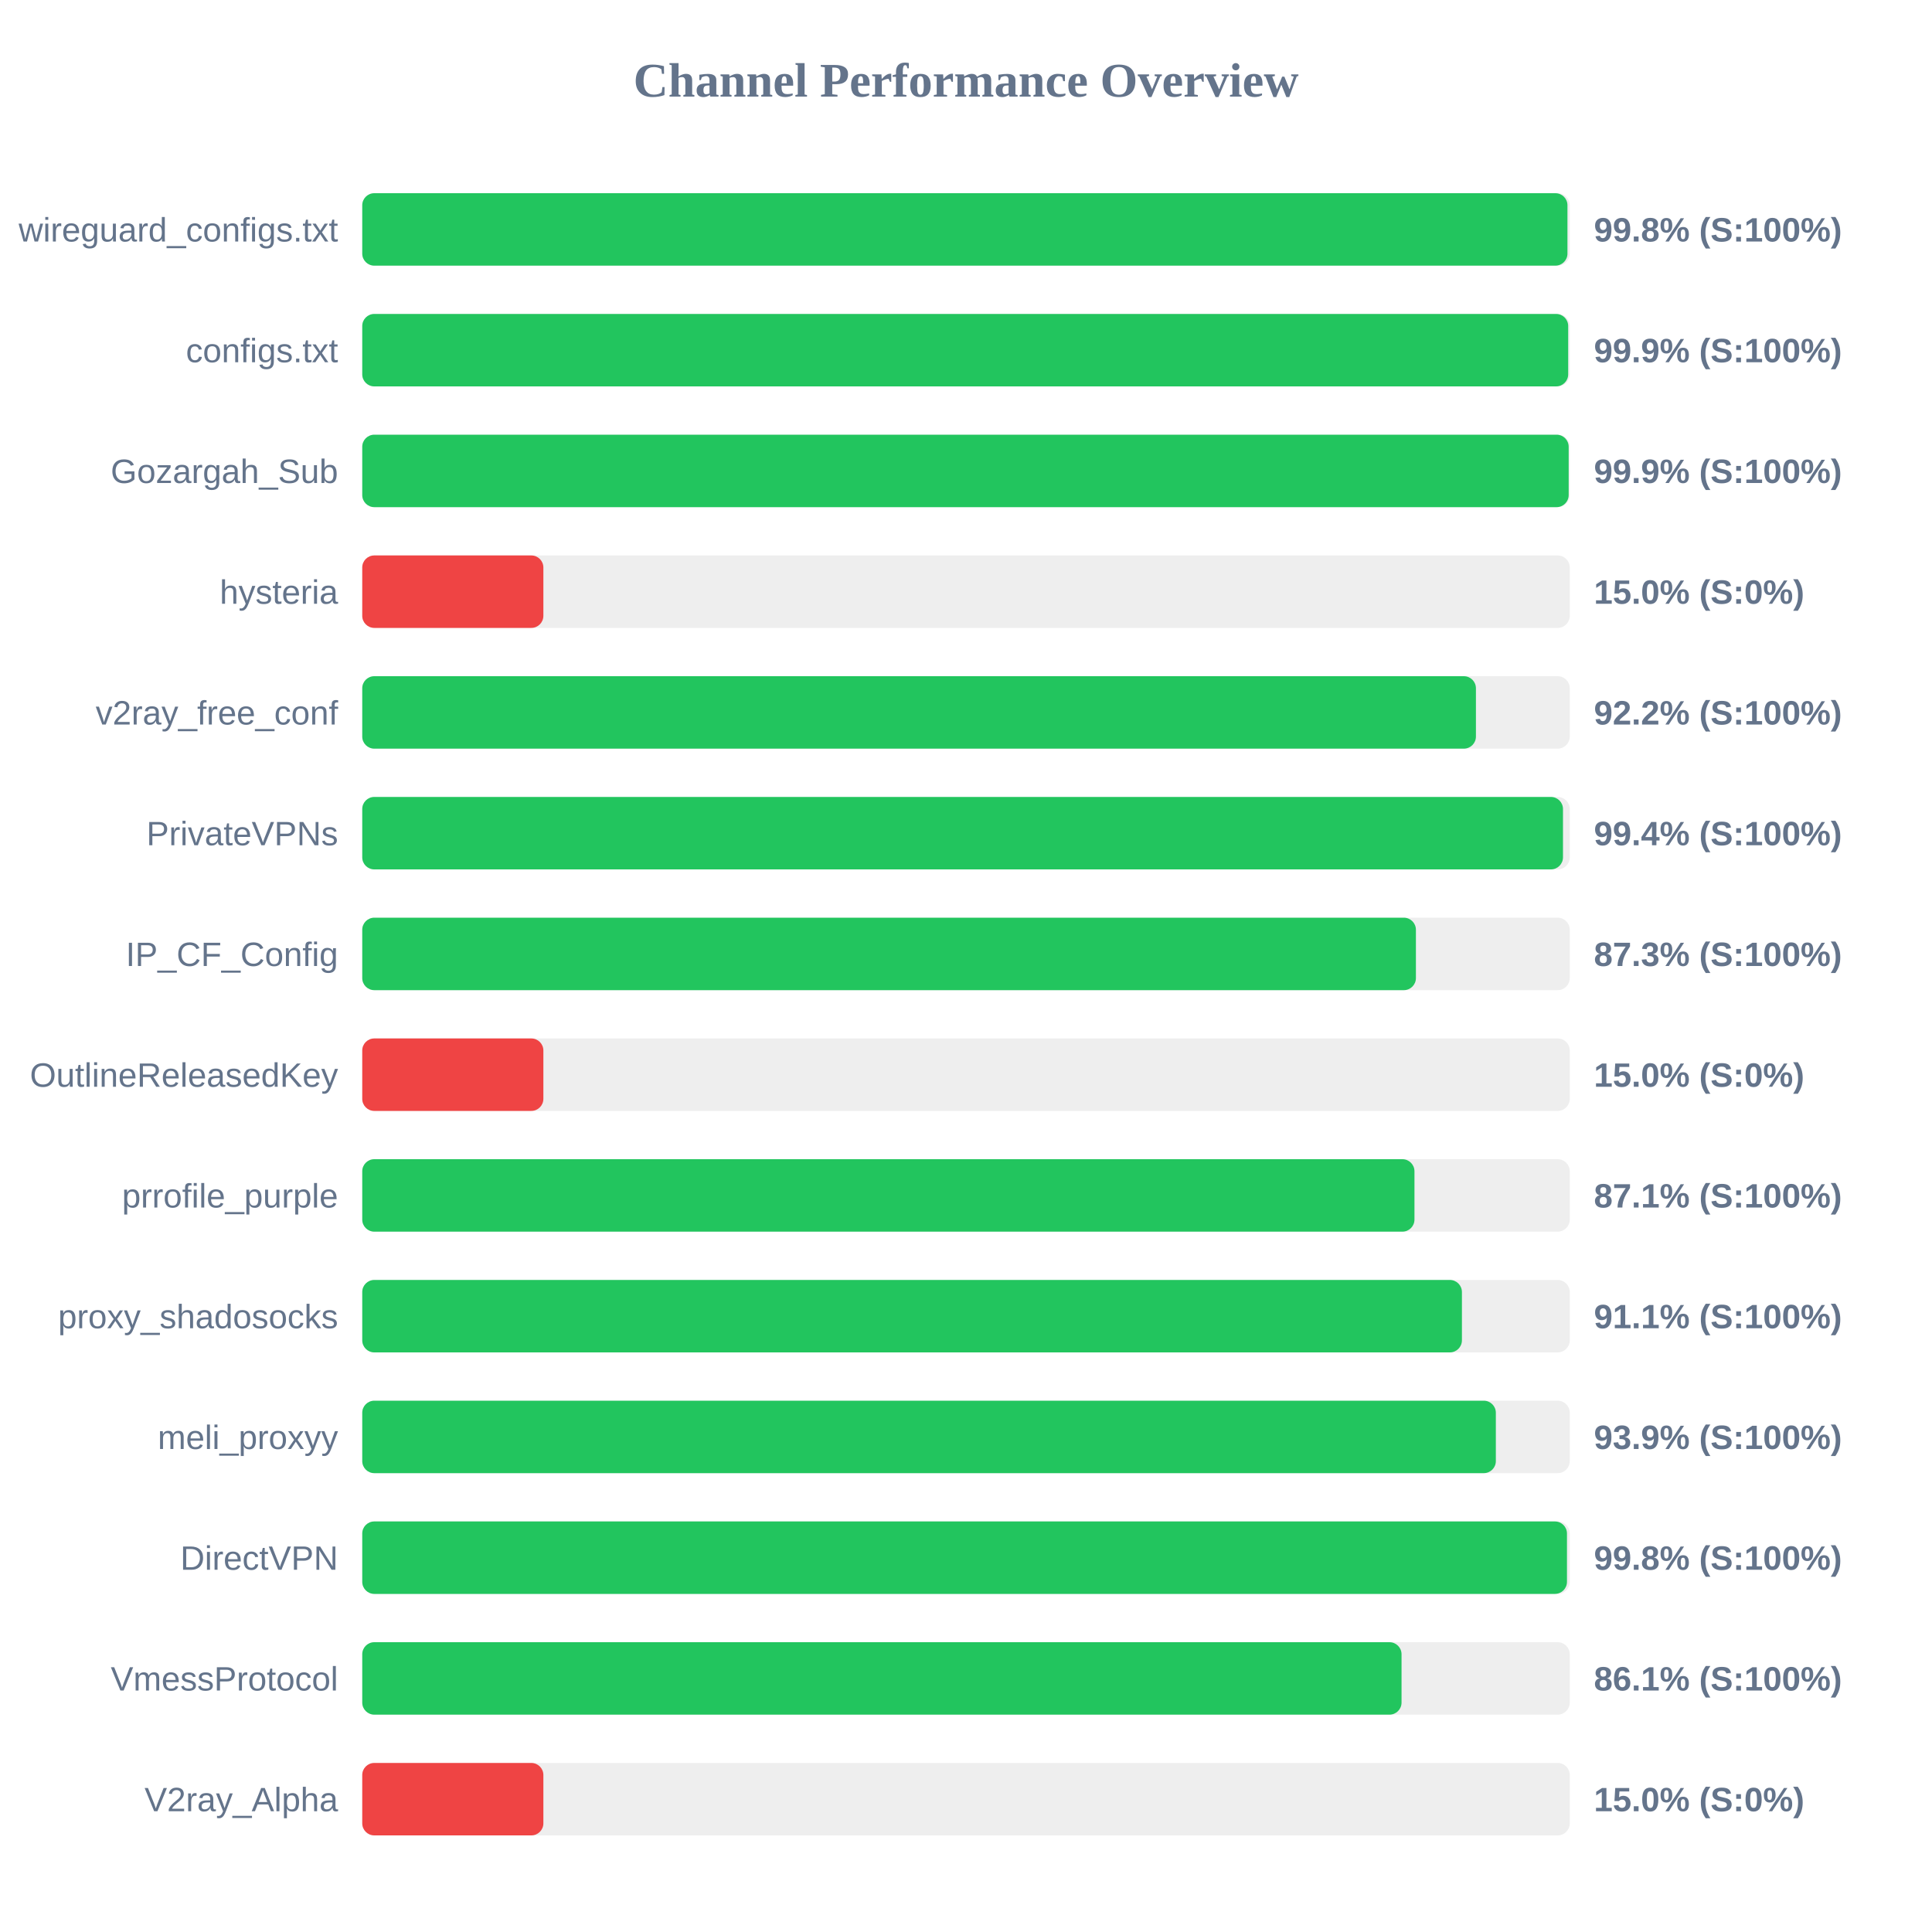
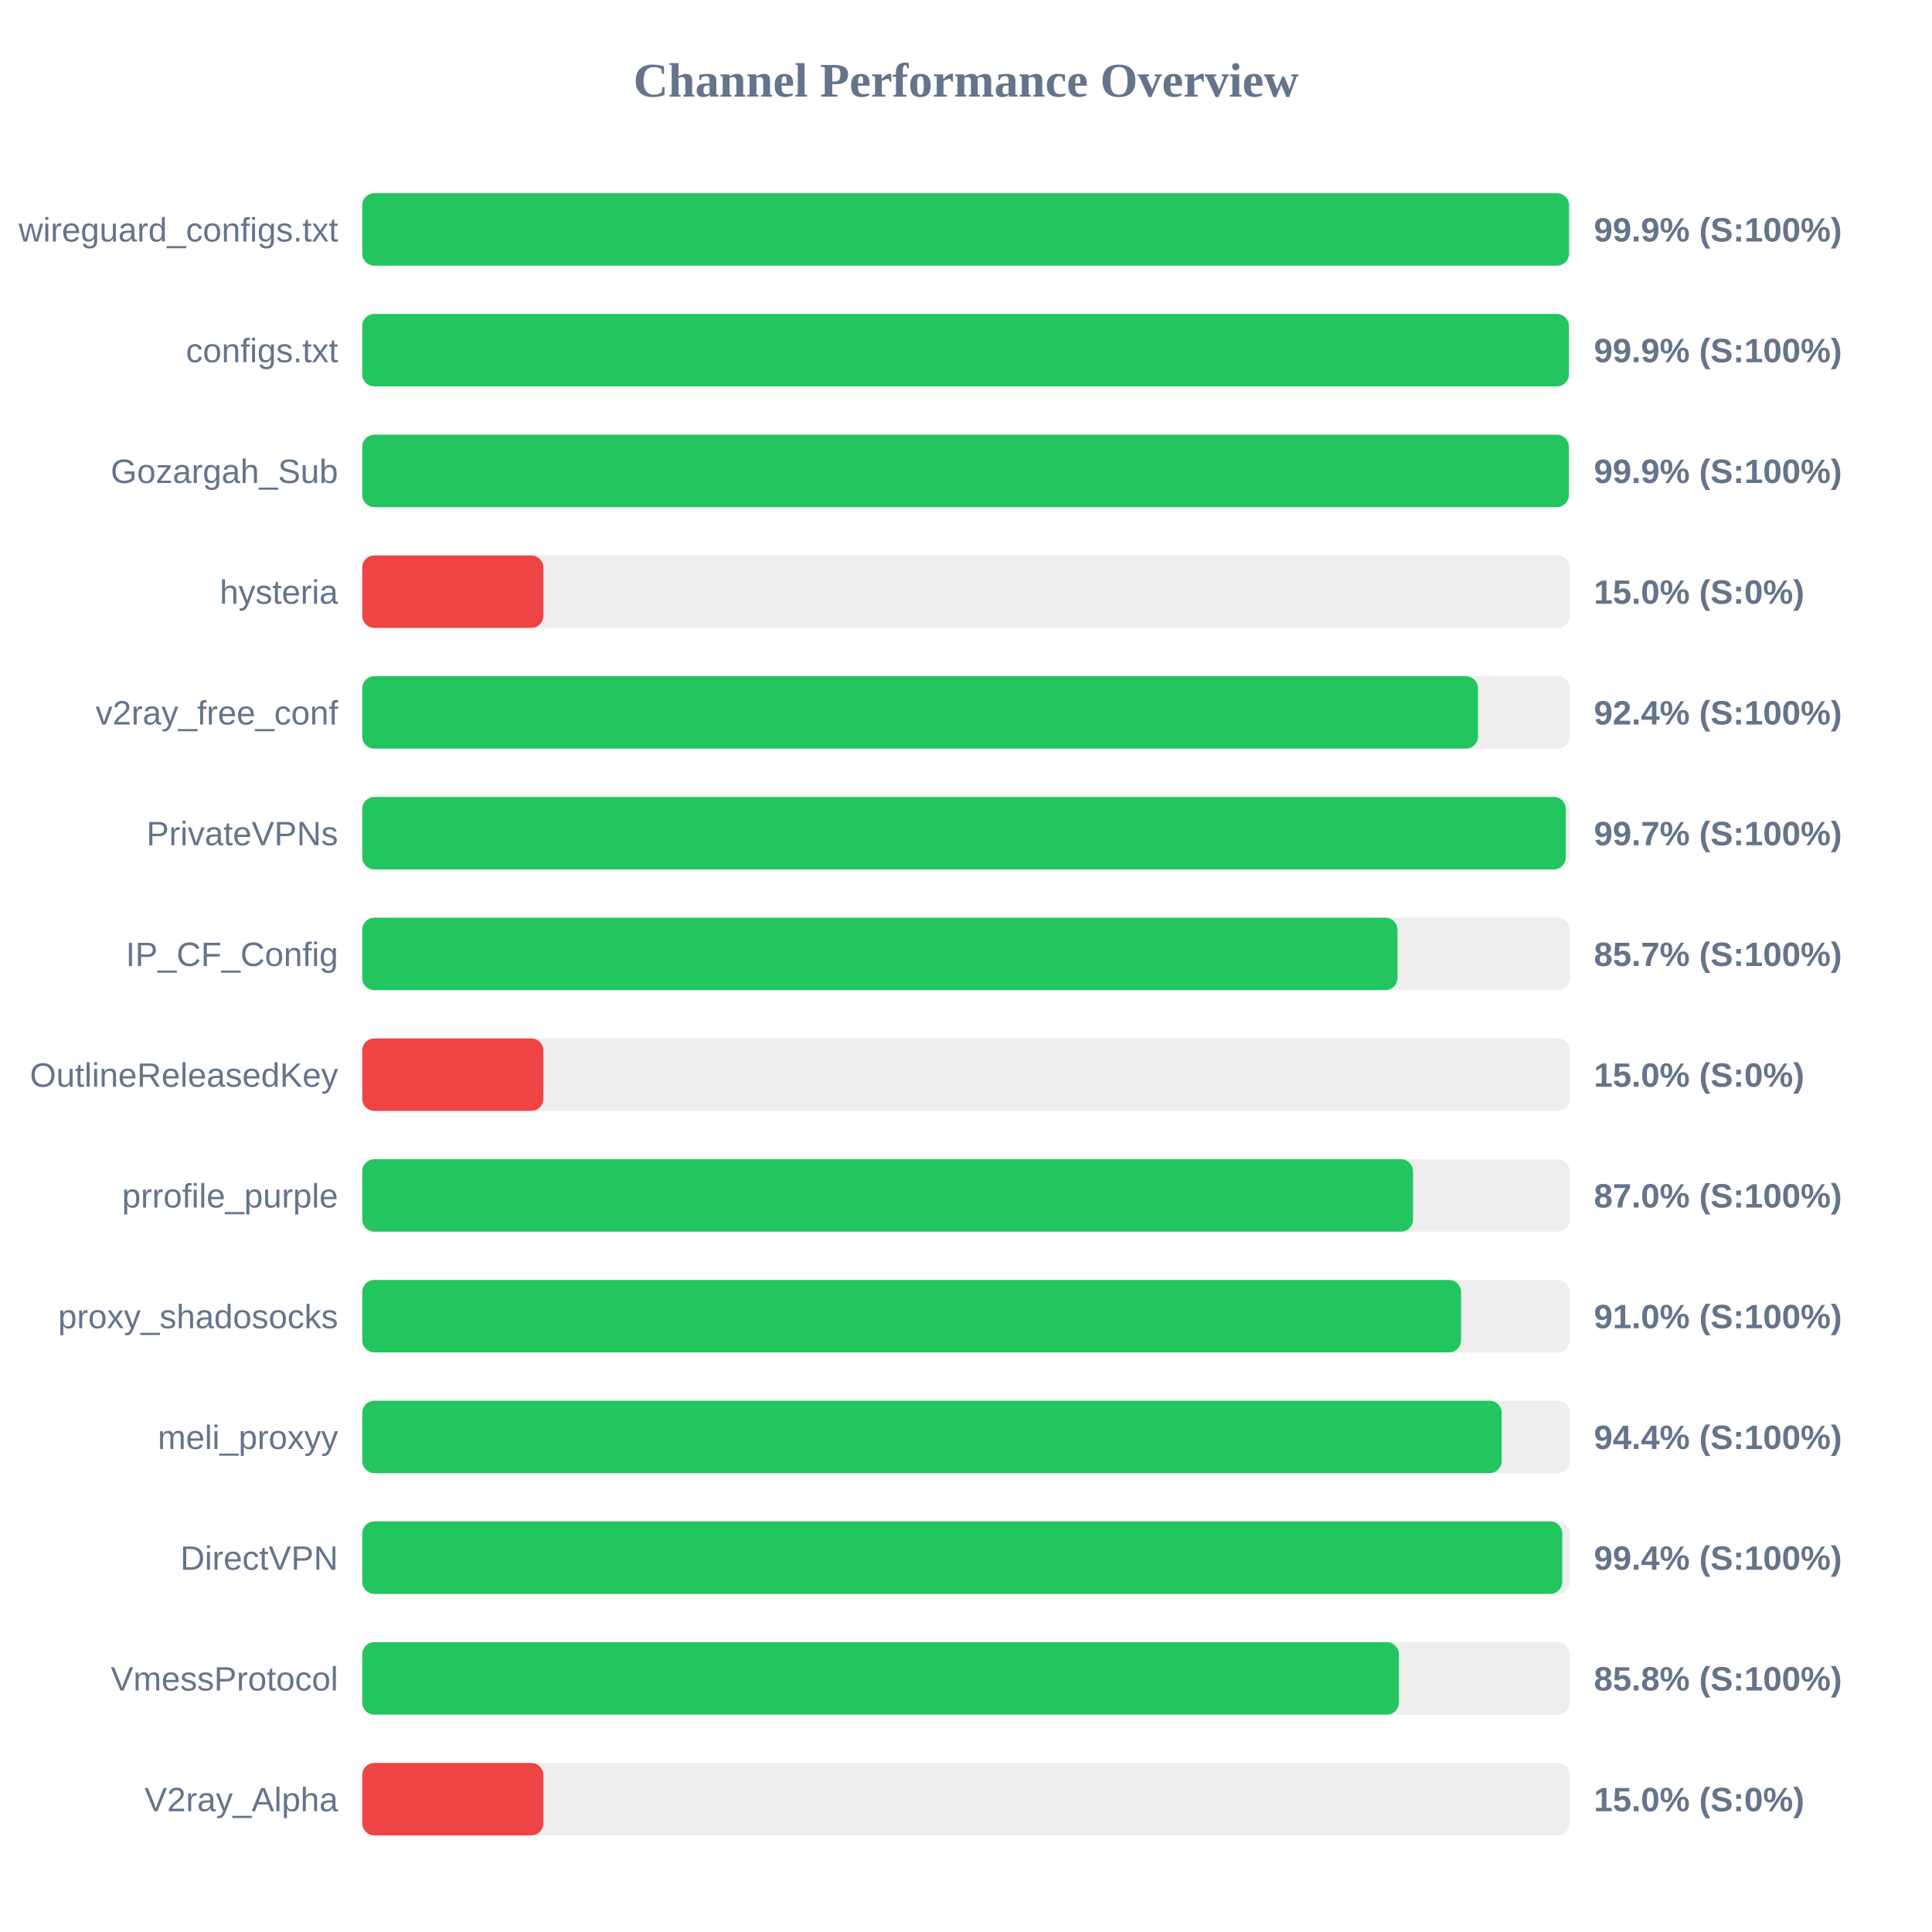
<svg xmlns="http://www.w3.org/2000/svg" width="800" height="800" version="1.1">
  <style>
        .row { font: 14px Arial; fill: #64748b; }
        .score { font: bold 14px Arial; fill: #64748b; }
    </style>
  <text x="400" y="40" text-anchor="middle" font-size="20px" font-weight="bold" fill="#64748b">Channel Performance Overview</text>
  <rect x="150" y="80" width="500" height="30" fill="#eee" rx="5" />
-   <rect x="150" y="80" width="499.05" height="30" fill="#22c55e" rx="5" />
+   <rect x="150" y="80" width="499.7" height="30" fill="#22c55e" rx="5" />
  <text x="140" y="100" text-anchor="end" class="row">wireguard_configs.txt</text>
-   <text x="660" y="100" text-anchor="start" class="score">99.8% (S:100%)</text>
+   <text x="660" y="100" text-anchor="start" class="score">99.9% (S:100%)</text>
  <rect x="150" y="130" width="500" height="30" fill="#eee" rx="5" />
-   <rect x="150" y="130" width="499.35" height="30" fill="#22c55e" rx="5" />
+   <rect x="150" y="130" width="499.65" height="30" fill="#22c55e" rx="5" />
  <text x="140" y="150" text-anchor="end" class="row">configs.txt</text>
  <text x="660" y="150" text-anchor="start" class="score">99.9% (S:100%)</text>
  <rect x="150" y="180" width="500" height="30" fill="#eee" rx="5" />
-   <rect x="150" y="180" width="499.55" height="30" fill="#22c55e" rx="5" />
+   <rect x="150" y="180" width="499.6" height="30" fill="#22c55e" rx="5" />
  <text x="140" y="200" text-anchor="end" class="row">Gozargah_Sub</text>
  <text x="660" y="200" text-anchor="start" class="score">99.9% (S:100%)</text>
  <rect x="150" y="230" width="500" height="30" fill="#eee" rx="5" />
  <rect x="150" y="230" width="75.0" height="30" fill="#ef4444" rx="5" />
  <text x="140" y="250" text-anchor="end" class="row">hysteria</text>
  <text x="660" y="250" text-anchor="start" class="score">15.0% (S:0%)</text>
  <rect x="150" y="280" width="500" height="30" fill="#eee" rx="5" />
-   <rect x="150" y="280" width="461.15" height="30" fill="#22c55e" rx="5" />
+   <rect x="150" y="280" width="462.0" height="30" fill="#22c55e" rx="5" />
  <text x="140" y="300" text-anchor="end" class="row">v2ray_free_conf</text>
-   <text x="660" y="300" text-anchor="start" class="score">92.2% (S:100%)</text>
+   <text x="660" y="300" text-anchor="start" class="score">92.4% (S:100%)</text>
  <rect x="150" y="330" width="500" height="30" fill="#eee" rx="5" />
-   <rect x="150" y="330" width="497.2" height="30" fill="#22c55e" rx="5" />
+   <rect x="150" y="330" width="498.35" height="30" fill="#22c55e" rx="5" />
  <text x="140" y="350" text-anchor="end" class="row">PrivateVPNs</text>
-   <text x="660" y="350" text-anchor="start" class="score">99.4% (S:100%)</text>
+   <text x="660" y="350" text-anchor="start" class="score">99.7% (S:100%)</text>
  <rect x="150" y="380" width="500" height="30" fill="#eee" rx="5" />
-   <rect x="150" y="380" width="436.3" height="30" fill="#22c55e" rx="5" />
+   <rect x="150" y="380" width="428.65" height="30" fill="#22c55e" rx="5" />
  <text x="140" y="400" text-anchor="end" class="row">IP_CF_Config</text>
-   <text x="660" y="400" text-anchor="start" class="score">87.3% (S:100%)</text>
+   <text x="660" y="400" text-anchor="start" class="score">85.7% (S:100%)</text>
  <rect x="150" y="430" width="500" height="30" fill="#eee" rx="5" />
  <rect x="150" y="430" width="75.0" height="30" fill="#ef4444" rx="5" />
  <text x="140" y="450" text-anchor="end" class="row">OutlineReleasedKey</text>
  <text x="660" y="450" text-anchor="start" class="score">15.0% (S:0%)</text>
  <rect x="150" y="480" width="500" height="30" fill="#eee" rx="5" />
-   <rect x="150" y="480" width="435.7" height="30" fill="#22c55e" rx="5" />
+   <rect x="150" y="480" width="435.1" height="30" fill="#22c55e" rx="5" />
  <text x="140" y="500" text-anchor="end" class="row">prrofile_purple</text>
-   <text x="660" y="500" text-anchor="start" class="score">87.1% (S:100%)</text>
+   <text x="660" y="500" text-anchor="start" class="score">87.0% (S:100%)</text>
  <rect x="150" y="530" width="500" height="30" fill="#eee" rx="5" />
-   <rect x="150" y="530" width="455.35" height="30" fill="#22c55e" rx="5" />
+   <rect x="150" y="530" width="455.0" height="30" fill="#22c55e" rx="5" />
  <text x="140" y="550" text-anchor="end" class="row">proxy_shadosocks</text>
-   <text x="660" y="550" text-anchor="start" class="score">91.1% (S:100%)</text>
+   <text x="660" y="550" text-anchor="start" class="score">91.0% (S:100%)</text>
  <rect x="150" y="580" width="500" height="30" fill="#eee" rx="5" />
-   <rect x="150" y="580" width="469.4" height="30" fill="#22c55e" rx="5" />
+   <rect x="150" y="580" width="471.8" height="30" fill="#22c55e" rx="5" />
  <text x="140" y="600" text-anchor="end" class="row">meli_proxyy</text>
-   <text x="660" y="600" text-anchor="start" class="score">93.9% (S:100%)</text>
+   <text x="660" y="600" text-anchor="start" class="score">94.4% (S:100%)</text>
  <rect x="150" y="630" width="500" height="30" fill="#eee" rx="5" />
-   <rect x="150" y="630" width="498.85" height="30" fill="#22c55e" rx="5" />
+   <rect x="150" y="630" width="496.9" height="30" fill="#22c55e" rx="5" />
  <text x="140" y="650" text-anchor="end" class="row">DirectVPN</text>
-   <text x="660" y="650" text-anchor="start" class="score">99.8% (S:100%)</text>
+   <text x="660" y="650" text-anchor="start" class="score">99.4% (S:100%)</text>
  <rect x="150" y="680" width="500" height="30" fill="#eee" rx="5" />
-   <rect x="150" y="680" width="430.35" height="30" fill="#22c55e" rx="5" />
+   <rect x="150" y="680" width="429.25" height="30" fill="#22c55e" rx="5" />
  <text x="140" y="700" text-anchor="end" class="row">VmessProtocol</text>
-   <text x="660" y="700" text-anchor="start" class="score">86.1% (S:100%)</text>
+   <text x="660" y="700" text-anchor="start" class="score">85.8% (S:100%)</text>
  <rect x="150" y="730" width="500" height="30" fill="#eee" rx="5" />
  <rect x="150" y="730" width="75.0" height="30" fill="#ef4444" rx="5" />
  <text x="140" y="750" text-anchor="end" class="row">V2ray_Alpha</text>
  <text x="660" y="750" text-anchor="start" class="score">15.0% (S:0%)</text>
</svg>
